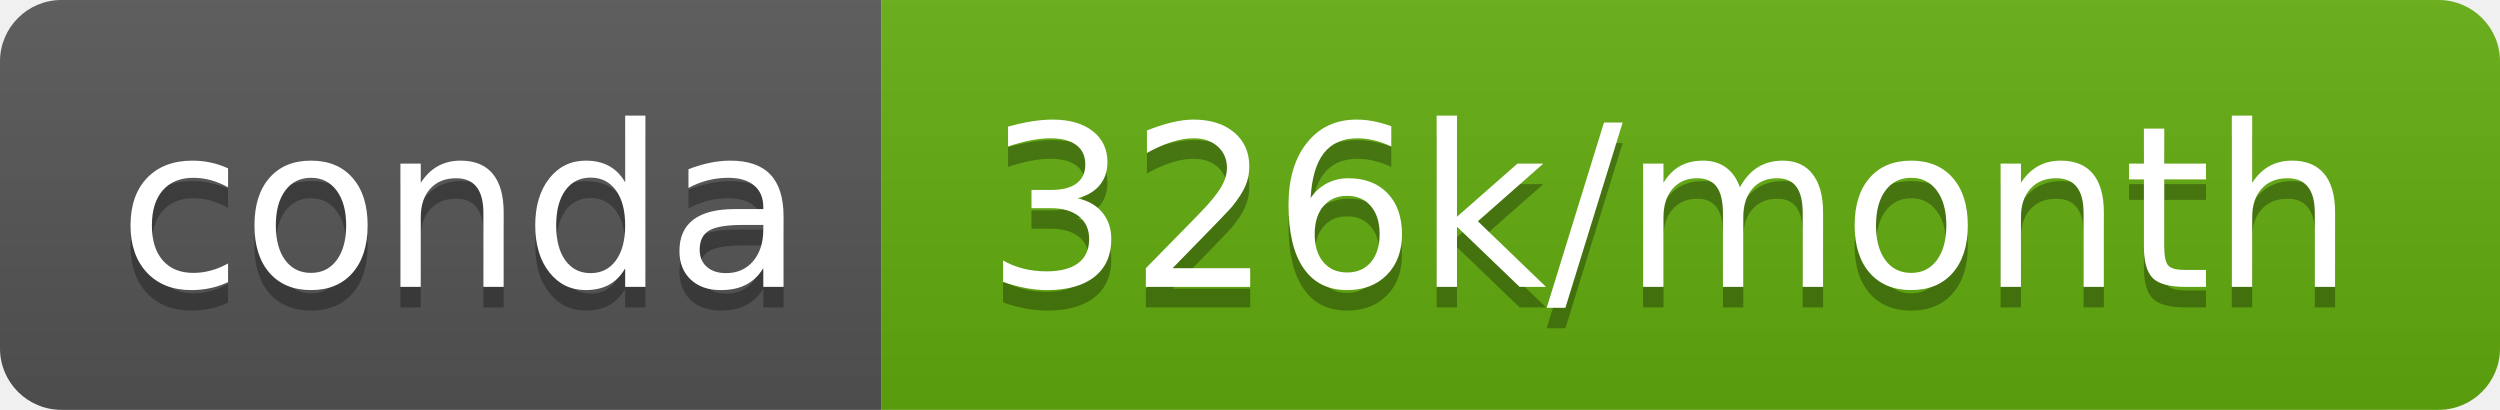
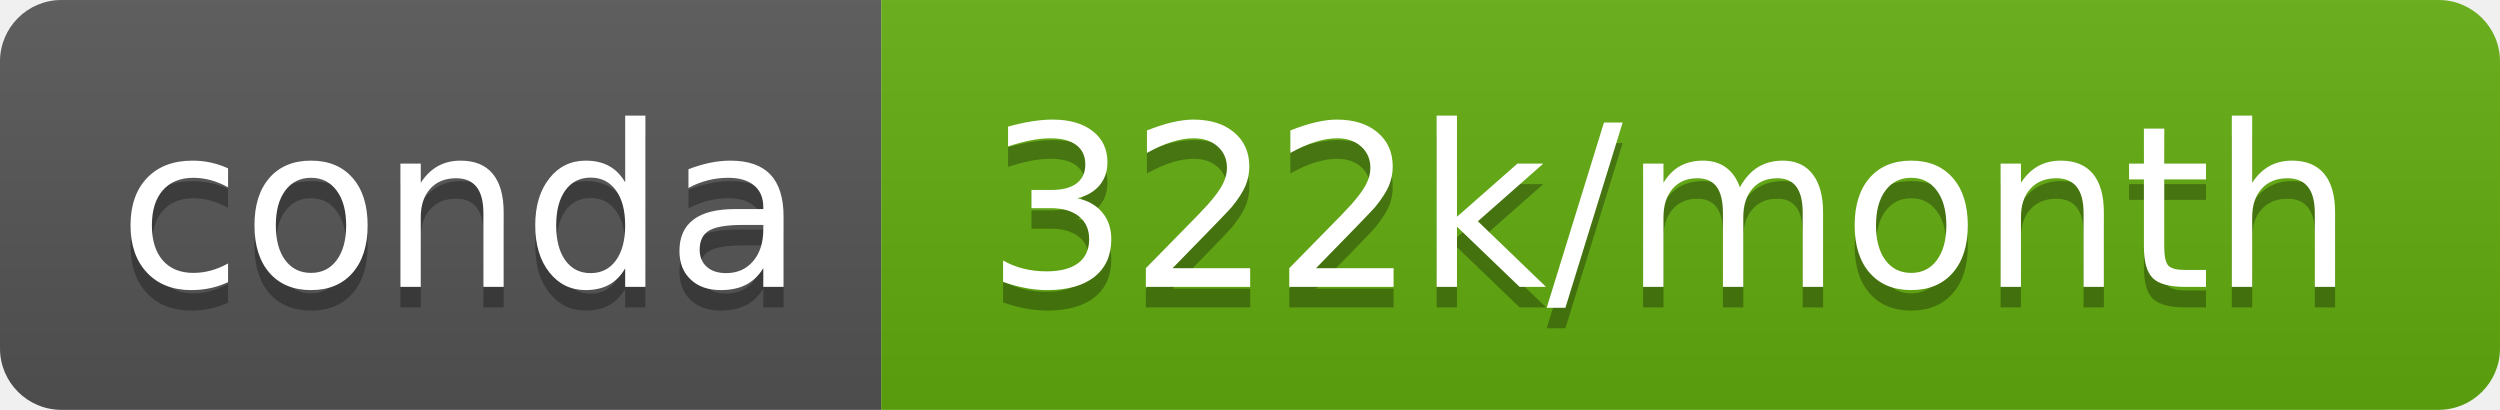
- <svg xmlns="http://www.w3.org/2000/svg" width="122" height="20" role="img" aria-label="conda: 326k/month">
+ <svg xmlns="http://www.w3.org/2000/svg" width="122" height="20" role="img" aria-label="conda: 322k/month">
  <linearGradient id="s" x2="0" y2="100%">
    <stop offset="0" stop-color="#bbb" stop-opacity=".1" />
    <stop offset="1" stop-opacity=".1" />
  </linearGradient>
  <clipPath id="r">
    <rect width="122" height="20" rx="3" fill="#fff" />
  </clipPath>
  <g clip-path="url(#r)">
    <rect width="43" height="20" fill="#555" />
    <rect x="43" width="79" height="20" fill="#62ad0e" />
    <rect width="122" height="20" fill="url(#s)" />
  </g>
  <g fill="#fff" text-anchor="middle" font-family="Verdana,Geneva,DejaVu Sans,sans-serif" text-rendering="geometricPrecision" font-size="110">
    <text aria-hidden="true" x="225" y="150" fill="#010101" fill-opacity=".3" transform="scale(.1)" textLength="330">conda</text>
    <text x="225" y="140" transform="scale(.1)" fill="#fff" textLength="330">conda</text>
-     <text aria-hidden="true" x="815" y="150" fill="#010101" fill-opacity=".3" transform="scale(.1)" textLength="690">326k/month</text>
-     <text x="815" y="140" transform="scale(.1)" fill="#fff" textLength="690">326k/month</text>
+     <text aria-hidden="true" x="815" y="150" fill="#010101" fill-opacity=".3" transform="scale(.1)" textLength="690">322k/month</text>
+     <text x="815" y="140" transform="scale(.1)" fill="#fff" textLength="690">322k/month</text>
  </g>
</svg>
